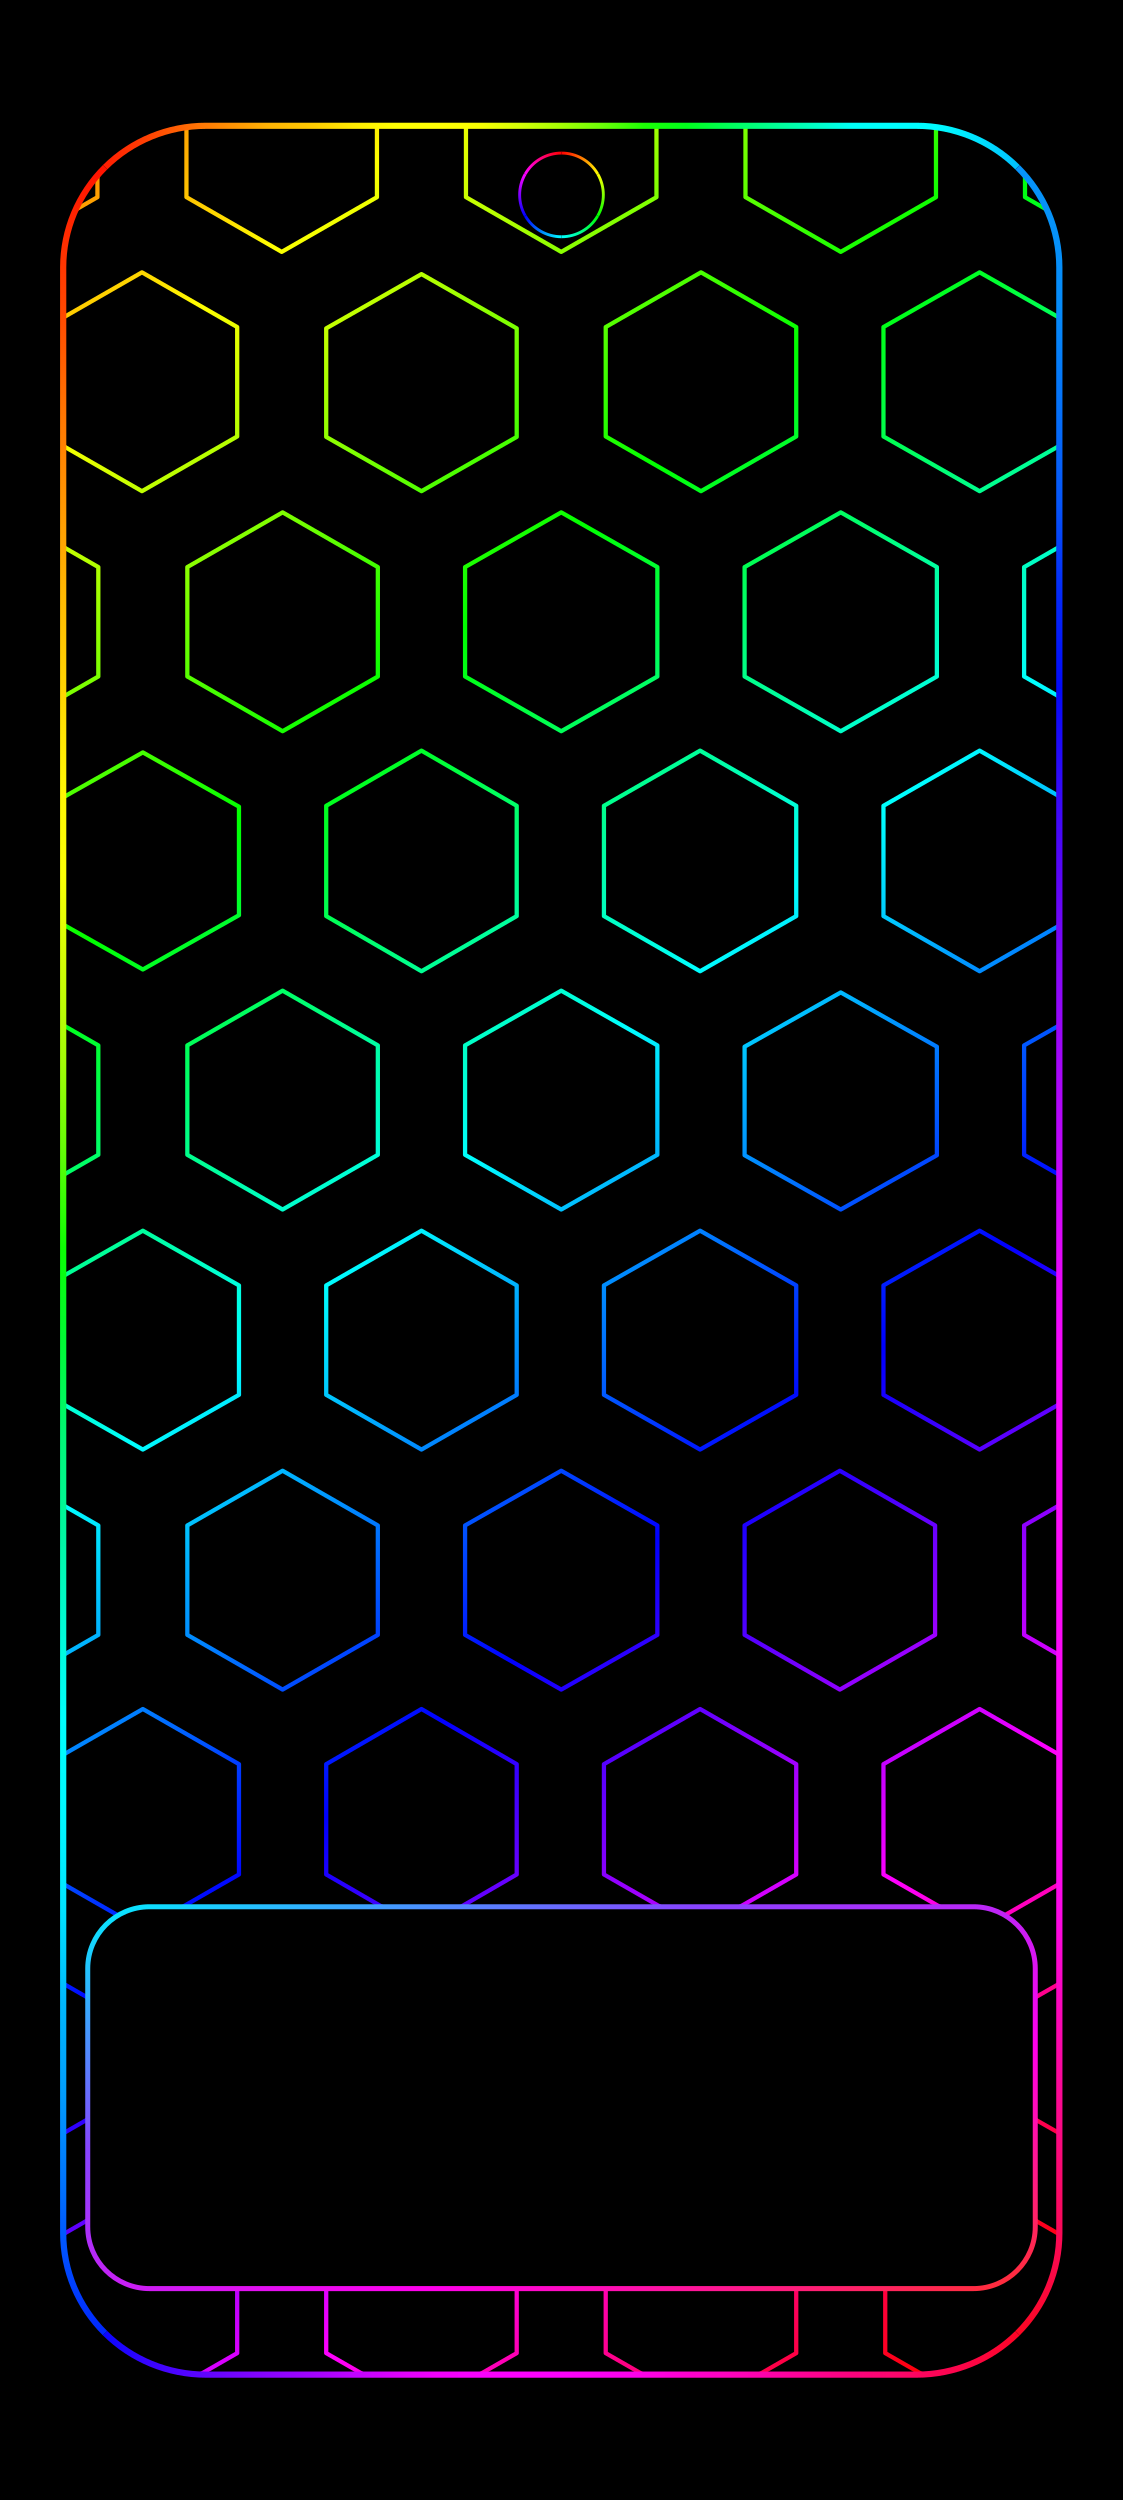
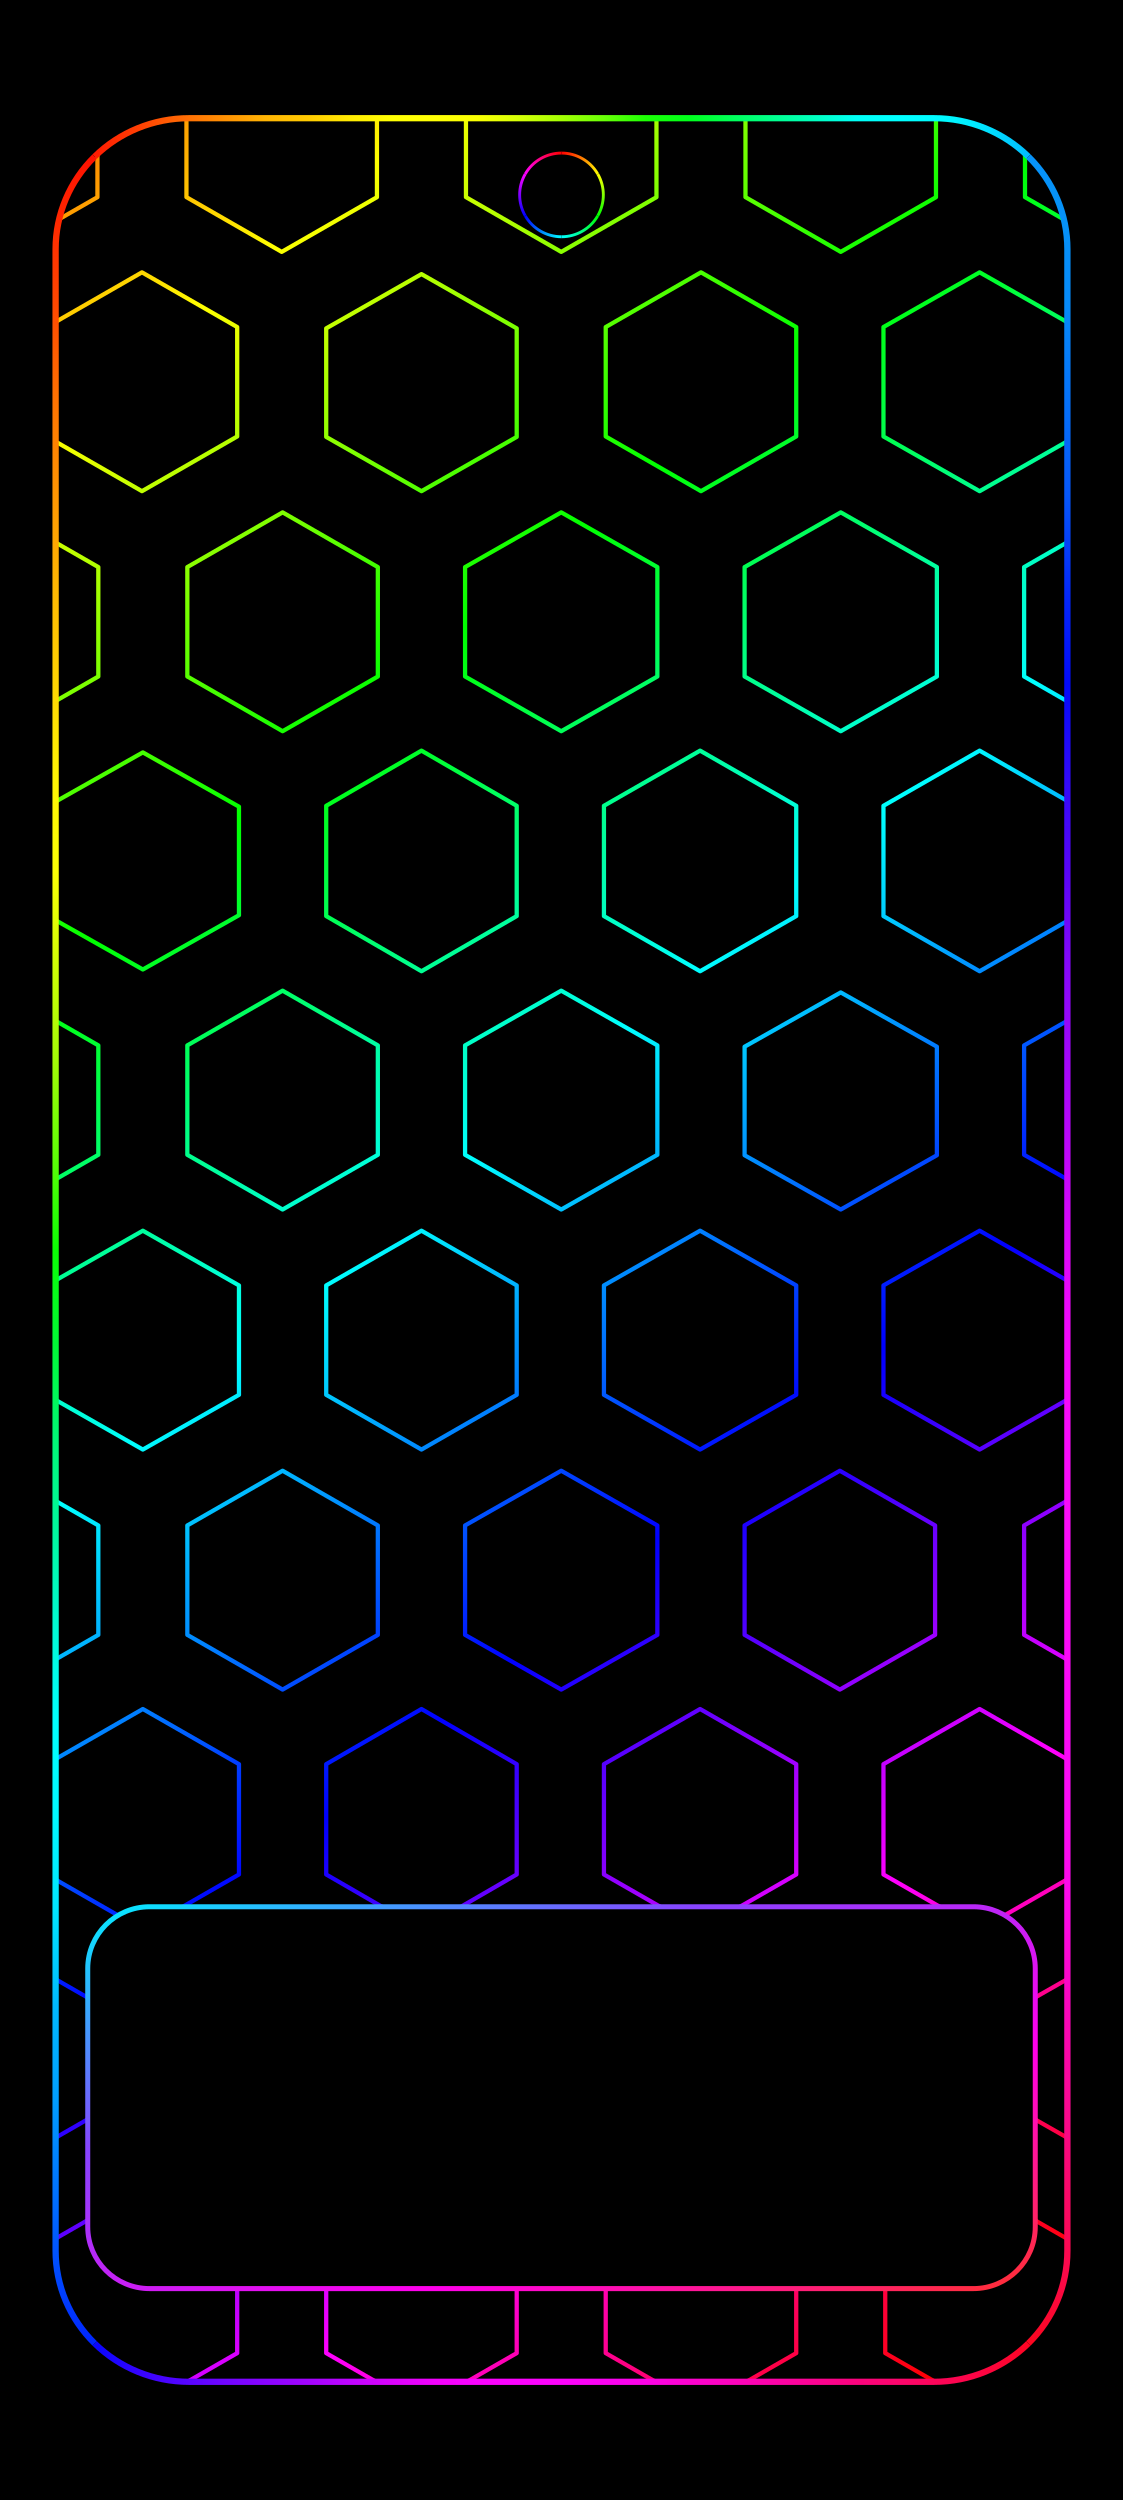
<svg xmlns="http://www.w3.org/2000/svg" width="1344" height="2992" viewBox="0 0 1344 2992" data-frame-layout="continuous-grid">
  <defs>
    <linearGradient id="rainbow" gradientUnits="userSpaceOnUse" x1="0" y1="0" x2="1145.099" y2="1346.605">
      <stop offset="0" stop-color="#ff007e" />
      <stop offset="0.065" stop-color="#ff0000" />
      <stop offset="0.196" stop-color="#ffff00" />
      <stop offset="0.328" stop-color="#00ff00" />
      <stop offset="0.459" stop-color="#00ffff" />
      <stop offset="0.59" stop-color="#0000ff" />
      <stop offset="0.722" stop-color="#ff00ff" />
      <stop offset="0.853" stop-color="#ff0000" />
      <stop offset="0.984" stop-color="#ffff00" />
      <stop offset="1" stop-color="#e0ff00" />
+     </linearGradient>
+     <linearGradient id="camera-0" gradientUnits="userSpaceOnUse" x1="672" y1="183.189" x2="715.374" y2="208.231">
+       <stop stop-color="#ff0000" />
+       <stop offset="1" stop-color="#ffff00" />
+     </linearGradient>
+     <linearGradient id="camera-1" gradientUnits="userSpaceOnUse" x1="715.374" y1="208.231" x2="715.374" y2="258.315">
+       <stop stop-color="#ffff00" />
+       <stop offset="1" stop-color="#00ff00" />
+     </linearGradient>
+     <linearGradient id="camera-2" gradientUnits="userSpaceOnUse" x1="715.374" y1="258.315" x2="672" y2="283.357">
+       <stop stop-color="#00ff00" />
+       <stop offset="1" stop-color="#00ffff" />
+     </linearGradient>
+     <linearGradient id="camera-3" gradientUnits="userSpaceOnUse" x1="672" y1="283.357" x2="628.626" y2="258.315">
+       <stop stop-color="#00ffff" />
+       <stop offset="1" stop-color="#0000ff" />
+     </linearGradient>
+     <linearGradient id="camera-4" gradientUnits="userSpaceOnUse" x1="628.626" y1="258.315" x2="628.626" y2="208.231">
+       <stop stop-color="#0000ff" />
+       <stop offset="1" stop-color="#ff00ff" />
+     </linearGradient>
+     <linearGradient id="camera-5" gradientUnits="userSpaceOnUse" x1="628.626" y1="208.231" x2="672" y2="183.189">
+       <stop stop-color="#ff00ff" />
+       <stop offset="1" stop-color="#ff0000" />
+     </linearGradient>
+     <clipPath id="rgb-frame-clip">
+       <rect x="17.054" y="16.95" width="1310.508" height="2957.523" rx="172.711" ry="171.156" />
+     </clipPath>
+     <linearGradient id="home-outline" x1="0%" y1="0%" x2="100%" y2="100%">
+       <stop offset="0" stop-color="#00efff" />
+       <stop offset=".32" stop-color="#8844ff" />
+       <stop offset=".68" stop-color="#ff00ec" />
+       <stop offset="1" stop-color="#ff3030" />
    </linearGradient>
    <linearGradient id="frame-top" gradientUnits="userSpaceOnUse" x1="26.88" y1="26.88" x2="1317.12" y2="26.88">
      <stop offset="0" stop-color="#ff0601" />
      <stop offset="0.042" stop-color="#ff1e02" />
      <stop offset="0.083" stop-color="#ff4003" />
      <stop offset="0.125" stop-color="#ff6a04" />
      <stop offset="0.167" stop-color="#ff9103" />
      <stop offset="0.208" stop-color="#ffb504" />
      <stop offset="0.25" stop-color="#ffcb01" />
      <stop offset="0.292" stop-color="#ffeb02" />
      <stop offset="0.333" stop-color="#ffff03" />
      <stop offset="0.375" stop-color="#ffff05" />
      <stop offset="0.417" stop-color="#f9ff02" />
      <stop offset="0.458" stop-color="#d5ff07" />
      <stop offset="0.5" stop-color="#a4ff03" />
      <stop offset="0.542" stop-color="#69ff07" />
      <stop offset="0.583" stop-color="#1cff04" />
      <stop offset="0.625" stop-color="#00ff1b" />
      <stop offset="0.667" stop-color="#00ff57" />
      <stop offset="0.708" stop-color="#00ff8c" />
      <stop offset="0.75" stop-color="#00ffbf" />
      <stop offset="0.792" stop-color="#00fff7" />
      <stop offset="0.833" stop-color="#00ffff" />
      <stop offset="0.875" stop-color="#00fbff" />
      <stop offset="0.917" stop-color="#00e4ff" />
      <stop offset="0.958" stop-color="#00c0ff" />
      <stop offset="1" stop-color="#0693fb" />
    </linearGradient>
    <linearGradient id="frame-right" gradientUnits="userSpaceOnUse" x1="1317.12" y1="26.88" x2="1317.12" y2="2965.12">
      <stop offset="0" stop-color="#0793fb" />
      <stop offset="0.042" stop-color="#0692f8" />
      <stop offset="0.083" stop-color="#068af9" />
      <stop offset="0.125" stop-color="#0571f9" />
      <stop offset="0.167" stop-color="#0656f9" />
      <stop offset="0.208" stop-color="#042af9" />
      <stop offset="0.25" stop-color="#030af9" />
      <stop offset="0.292" stop-color="#310af9" />
      <stop offset="0.333" stop-color="#5905f8" />
      <stop offset="0.375" stop-color="#8608f9" />
      <stop offset="0.417" stop-color="#a407f9" />
      <stop offset="0.458" stop-color="#bf07f9" />
      <stop offset="0.5" stop-color="#df08f9" />
      <stop offset="0.542" stop-color="#f309fa" />
      <stop offset="0.583" stop-color="#f70bf9" />
      <stop offset="0.625" stop-color="#fa0df7" />
      <stop offset="0.667" stop-color="#fa0af6" />
      <stop offset="0.708" stop-color="#fa09f6" />
      <stop offset="0.75" stop-color="#fa0cf3" />
      <stop offset="0.792" stop-color="#fb09e7" />
      <stop offset="0.833" stop-color="#fa07be" />
      <stop offset="0.875" stop-color="#fa0995" />
      <stop offset="0.917" stop-color="#fa0969" />
      <stop offset="0.958" stop-color="#fb0943" />
      <stop offset="1" stop-color="#fc0509" />
    </linearGradient>
    <linearGradient id="frame-bottom" gradientUnits="userSpaceOnUse" x1="26.88" y1="2965.12" x2="1317.12" y2="2965.12">
      <stop offset="0" stop-color="#0016ff" />
      <stop offset="0.042" stop-color="#0b05ff" />
      <stop offset="0.083" stop-color="#3604fe" />
      <stop offset="0.125" stop-color="#5304ff" />
      <stop offset="0.167" stop-color="#7005ff" />
      <stop offset="0.208" stop-color="#8a04ff" />
      <stop offset="0.25" stop-color="#a204fe" />
      <stop offset="0.292" stop-color="#c004ff" />
      <stop offset="0.333" stop-color="#da03fc" />
      <stop offset="0.375" stop-color="#f202fc" />
      <stop offset="0.417" stop-color="#f903fd" />
      <stop offset="0.458" stop-color="#fb03fe" />
      <stop offset="0.5" stop-color="#fc03fb" />
      <stop offset="0.542" stop-color="#fa03f2" />
      <stop offset="0.583" stop-color="#fb03e6" />
      <stop offset="0.625" stop-color="#fb02cf" />
      <stop offset="0.667" stop-color="#fb04be" />
      <stop offset="0.708" stop-color="#fb03a9" />
      <stop offset="0.75" stop-color="#fb0392" />
      <stop offset="0.792" stop-color="#fa037d" />
      <stop offset="0.833" stop-color="#fc066d" />
      <stop offset="0.875" stop-color="#fc0557" />
      <stop offset="0.917" stop-color="#fd0541" />
      <stop offset="0.958" stop-color="#fd0526" />
      <stop offset="1" stop-color="#fe0206" />
    </linearGradient>
    <linearGradient id="frame-left" gradientUnits="userSpaceOnUse" x1="26.88" y1="26.88" x2="26.88" y2="2965.12">
      <stop offset="0" stop-color="#ff0502" />
      <stop offset="0.042" stop-color="#ff2500" />
      <stop offset="0.083" stop-color="#ff4800" />
      <stop offset="0.125" stop-color="#ff7301" />
      <stop offset="0.167" stop-color="#ff9602" />
      <stop offset="0.208" stop-color="#ffb802" />
      <stop offset="0.25" stop-color="#ffd402" />
      <stop offset="0.292" stop-color="#fff404" />
      <stop offset="0.333" stop-color="#fbff05" />
      <stop offset="0.375" stop-color="#cffd05" />
      <stop offset="0.417" stop-color="#a1fc06" />
      <stop offset="0.458" stop-color="#5ffd06" />
      <stop offset="0.5" stop-color="#0bfe04" />
      <stop offset="0.542" stop-color="#00f936" />
      <stop offset="0.583" stop-color="#00f776" />
      <stop offset="0.625" stop-color="#00f79f" />
      <stop offset="0.667" stop-color="#00fad5" />
      <stop offset="0.708" stop-color="#00fefd" />
      <stop offset="0.75" stop-color="#00f8ff" />
      <stop offset="0.792" stop-color="#00e4ff" />
      <stop offset="0.833" stop-color="#00b9fd" />
      <stop offset="0.875" stop-color="#019dfd" />
      <stop offset="0.917" stop-color="#0071fd" />
      <stop offset="0.958" stop-color="#0042fe" />
      <stop offset="1" stop-color="#0013ff" />
    </linearGradient>
-     <linearGradient id="camera-0" gradientUnits="userSpaceOnUse" x1="672" y1="183.189" x2="715.374" y2="208.231">
-       <stop stop-color="#ff0000" />
-       <stop offset="1" stop-color="#ffff00" />
-     </linearGradient>
-     <linearGradient id="camera-1" gradientUnits="userSpaceOnUse" x1="715.374" y1="208.231" x2="715.374" y2="258.315">
-       <stop stop-color="#ffff00" />
-       <stop offset="1" stop-color="#00ff00" />
-     </linearGradient>
-     <linearGradient id="camera-2" gradientUnits="userSpaceOnUse" x1="715.374" y1="258.315" x2="672" y2="283.357">
-       <stop stop-color="#00ff00" />
-       <stop offset="1" stop-color="#00ffff" />
-     </linearGradient>
-     <linearGradient id="camera-3" gradientUnits="userSpaceOnUse" x1="672" y1="283.357" x2="628.626" y2="258.315">
-       <stop stop-color="#00ffff" />
-       <stop offset="1" stop-color="#0000ff" />
-     </linearGradient>
-     <linearGradient id="camera-4" gradientUnits="userSpaceOnUse" x1="628.626" y1="258.315" x2="628.626" y2="208.231">
-       <stop stop-color="#0000ff" />
-       <stop offset="1" stop-color="#ff00ff" />
-     </linearGradient>
-     <linearGradient id="camera-5" gradientUnits="userSpaceOnUse" x1="628.626" y1="208.231" x2="672" y2="183.189">
-       <stop stop-color="#ff00ff" />
-       <stop offset="1" stop-color="#ff0000" />
-     </linearGradient>
-     <clipPath id="rgb-frame-clip">
-       <rect x="26.88" y="26.88" width="1290.24" height="2938.24" rx="185" />
-     </clipPath>
-     <linearGradient id="home-outline" x1="0%" y1="0%" x2="100%" y2="100%">
-       <stop offset="0" stop-color="#00efff" />
-       <stop offset=".32" stop-color="#8844ff" />
-       <stop offset=".68" stop-color="#ff00ec" />
-       <stop offset="1" stop-color="#ff3030" />
-     </linearGradient>
  </defs>
  <rect width="1344" height="2992" fill="#000" />
  <g id="android-wallpaper-inset" transform="translate(50.788 125.928) scale(0.924 0.916)">
    <g clip-path="url(#rgb-frame-clip)">
      <g transform="translate(50 50) scale(2.306 2.306) translate(-357.295 -0)">
        <path d="M313,-62.586L366.5,-31.586L366.5,30.414L313,61.414L259.5,30.414L259.5,-31.586ZM470,-62.586L523.5,-31.586L523.5,30.414L470,61.414L416.5,30.414L416.5,-31.586ZM627,-62.586L680.5,-31.586L680.5,30.414L627,61.414L573.5,30.414L573.5,-31.586ZM784,-62.586L837.5,-31.586L837.5,30.414L784,61.414L730.5,30.414L730.5,-31.586ZM941,-62.586L994.5,-31.586L994.5,30.414L941,61.414L887.5,30.414L887.5,-31.586ZM391.5,73L445,104L445,166L391.5,197L338,166L338,104ZM548.5,74L602,104.75L602,166.25L548.5,197L495,166.25L495,104.75ZM705.5,73L759,104L759,166L705.5,197L652,166L652,104ZM862,73L916,104L916,166L862,197L808,166L808,104ZM313.5,209L367,240L367,302L313.5,333L260,302L260,240ZM470.5,209L524,240L524,302L470.5,333L417,302L417,240ZM627,209L681,240L681,302L627,333L573,302L573,240ZM784,209L838,240L838,302L784,333L730,302L730,240ZM940.5,209L994,240L994,302L940.5,333L887,302L887,240ZM392,345L446,375.75L446,437.25L392,468L338,437.25L338,375.75ZM548.5,344L602,375.25L602,437.75L548.5,469L495,437.75L495,375.25ZM705,344L759,375.25L759,437.75L705,469L651,437.75L651,375.25ZM862,344L916,375.25L916,437.75L862,469L808,437.75L808,375.25ZM313.5,480L367,511L367,573L313.5,604L260,573L260,511ZM470.5,480L524,511L524,573L470.5,604L417,573L417,511ZM627,480L681,511L681,573L627,604L573,573L573,511ZM784,481L838,511.75L838,573.25L784,604L730,573.25L730,511.75ZM941,480L995,511L995,573L941,604L887,573L887,511ZM392,616L446,647L446,709L392,740L338,709L338,647ZM548.5,616L602,647L602,709L548.5,740L495,709L495,647ZM705,616L759,647L759,709L705,740L651,709L651,647ZM862,616L916,647L916,709L862,740L808,709L808,647ZM313.5,752L367,783L367,845L313.5,876L260,845L260,783ZM470.5,752L524,783L524,845L470.5,876L417,845L417,783ZM627,752L681,783L681,845L627,876L573,845L573,783ZM783.5,752L837,783L837,845L783.5,876L730,845L730,783ZM940.5,752L994,783L994,845L940.5,876L887,845L887,783ZM392,887L446,918.25L446,980.75L392,1012L338,980.75L338,918.25ZM548.5,887L602,918.25L602,980.75L548.5,1012L495,980.75L495,918.25ZM705,887L759,918.25L759,980.75L705,1012L651,980.75L651,918.25ZM862,887L916,918.25L916,980.75L862,1012L808,980.75L808,918.25ZM313.5,1023L367,1054L367,1116L313.5,1147L260,1116L260,1054ZM470.5,1023L524,1054.25L524,1116.75L470.5,1148L417,1116.75L417,1054.25ZM627,1023L681,1054L681,1116L627,1147L573,1116L573,1054ZM784,1023L838,1054L838,1116L784,1147L730,1116L730,1054ZM941,1023L995,1054L995,1116L941,1147L887,1116L887,1054ZM391.5,1158.954L445,1189.954L445,1251.954L391.5,1282.954L338,1251.954L338,1189.954ZM548.5,1158.954L602,1189.954L602,1251.954L548.5,1282.954L495,1251.954L495,1189.954ZM705.5,1158.954L759,1189.954L759,1251.954L705.5,1282.954L652,1251.954L652,1189.954ZM862.5,1158.954L916,1189.954L916,1251.954L862.5,1282.954L809,1251.954L809,1189.954Z" fill="none" stroke="url(#rainbow)" stroke-width="2.4" stroke-linejoin="round" />
      </g>
    </g>
-     <path d="M81.065,81.065A185,185 0 0 1 211.88,26.88L1132.12,26.88A185,185 0 0 1 1262.935,81.065" fill="none" stroke="url(#frame-top)" stroke-width="8.064" stroke-linecap="butt" />
-     <path d="M1262.935,81.065A185,185 0 0 1 1317.12,211.88L1317.12,2780.12A185,185 0 0 1 1262.935,2910.935" fill="none" stroke="url(#frame-right)" stroke-width="8.064" stroke-linecap="butt" />
-     <path d="M1262.935,2910.935A185,185 0 0 1 1132.12,2965.12L211.88,2965.12A185,185 0 0 1 81.065,2910.935" fill="none" stroke="url(#frame-bottom)" stroke-width="8.064" stroke-linecap="butt" />
-     <path d="M81.065,2910.935A185,185 0 0 1 26.88,2780.12L26.88,211.88A185,185 0 0 1 81.065,81.065" fill="none" stroke="url(#frame-left)" stroke-width="8.064" stroke-linecap="butt" />
+     <g transform="translate(-10.24872 -10.10603) scale(1.015708 1.006563)">
+       <path d="M76.684,76.684A170.04,170.04 0 0 1 196.92,26.88L1147.08,26.88A170.04,170.04 0 0 1 1267.316,76.684" fill="none" stroke="url(#frame-top)" stroke-width="8.064" stroke-linecap="butt" />
+       <path d="M1267.316,76.684A170.04,170.04 0 0 1 1317.12,196.92L1317.12,2795.08A170.04,170.04 0 0 1 1267.316,2915.316" fill="none" stroke="url(#frame-right)" stroke-width="8.064" stroke-linecap="butt" />
+       <path d="M1267.316,2915.316A170.04,170.04 0 0 1 1147.08,2965.12L196.92,2965.12A170.04,170.04 0 0 1 76.684,2915.316" fill="none" stroke="url(#frame-bottom)" stroke-width="8.064" stroke-linecap="butt" />
+       <path d="M76.684,2915.316A170.04,170.04 0 0 1 26.88,2795.08L26.88,196.92A170.04,170.04 0 0 1 76.684,76.684" fill="none" stroke="url(#frame-left)" stroke-width="8.064" stroke-linecap="butt" />
+     </g>
  </g>
  <circle cx="672" cy="233.273" r="53.318" fill="#000" />
  <path d="M672,183.189A50.084,50.084 0 0 1 715.374,208.231" fill="none" stroke="url(#camera-0)" stroke-width="3.468" />
  <path d="M715.374,208.231A50.084,50.084 0 0 1 715.374,258.315" fill="none" stroke="url(#camera-1)" stroke-width="3.468" />
  <path d="M715.374,258.315A50.084,50.084 0 0 1 672,283.357" fill="none" stroke="url(#camera-2)" stroke-width="3.468" />
  <path d="M672,283.357A50.084,50.084 0 0 1 628.626,258.315" fill="none" stroke="url(#camera-3)" stroke-width="3.468" />
  <path d="M628.626,258.315A50.084,50.084 0 0 1 628.626,208.231" fill="none" stroke="url(#camera-4)" stroke-width="3.468" />
  <path d="M628.626,208.231A50.084,50.084 0 0 1 672,183.189" fill="none" stroke="url(#camera-5)" stroke-width="3.468" />
  <rect id="pixel-launcher-panel" x="105" y="2282" width="1134" height="457" rx="74" fill="#000" stroke="url(#home-outline)" stroke-width="6" />
</svg>
